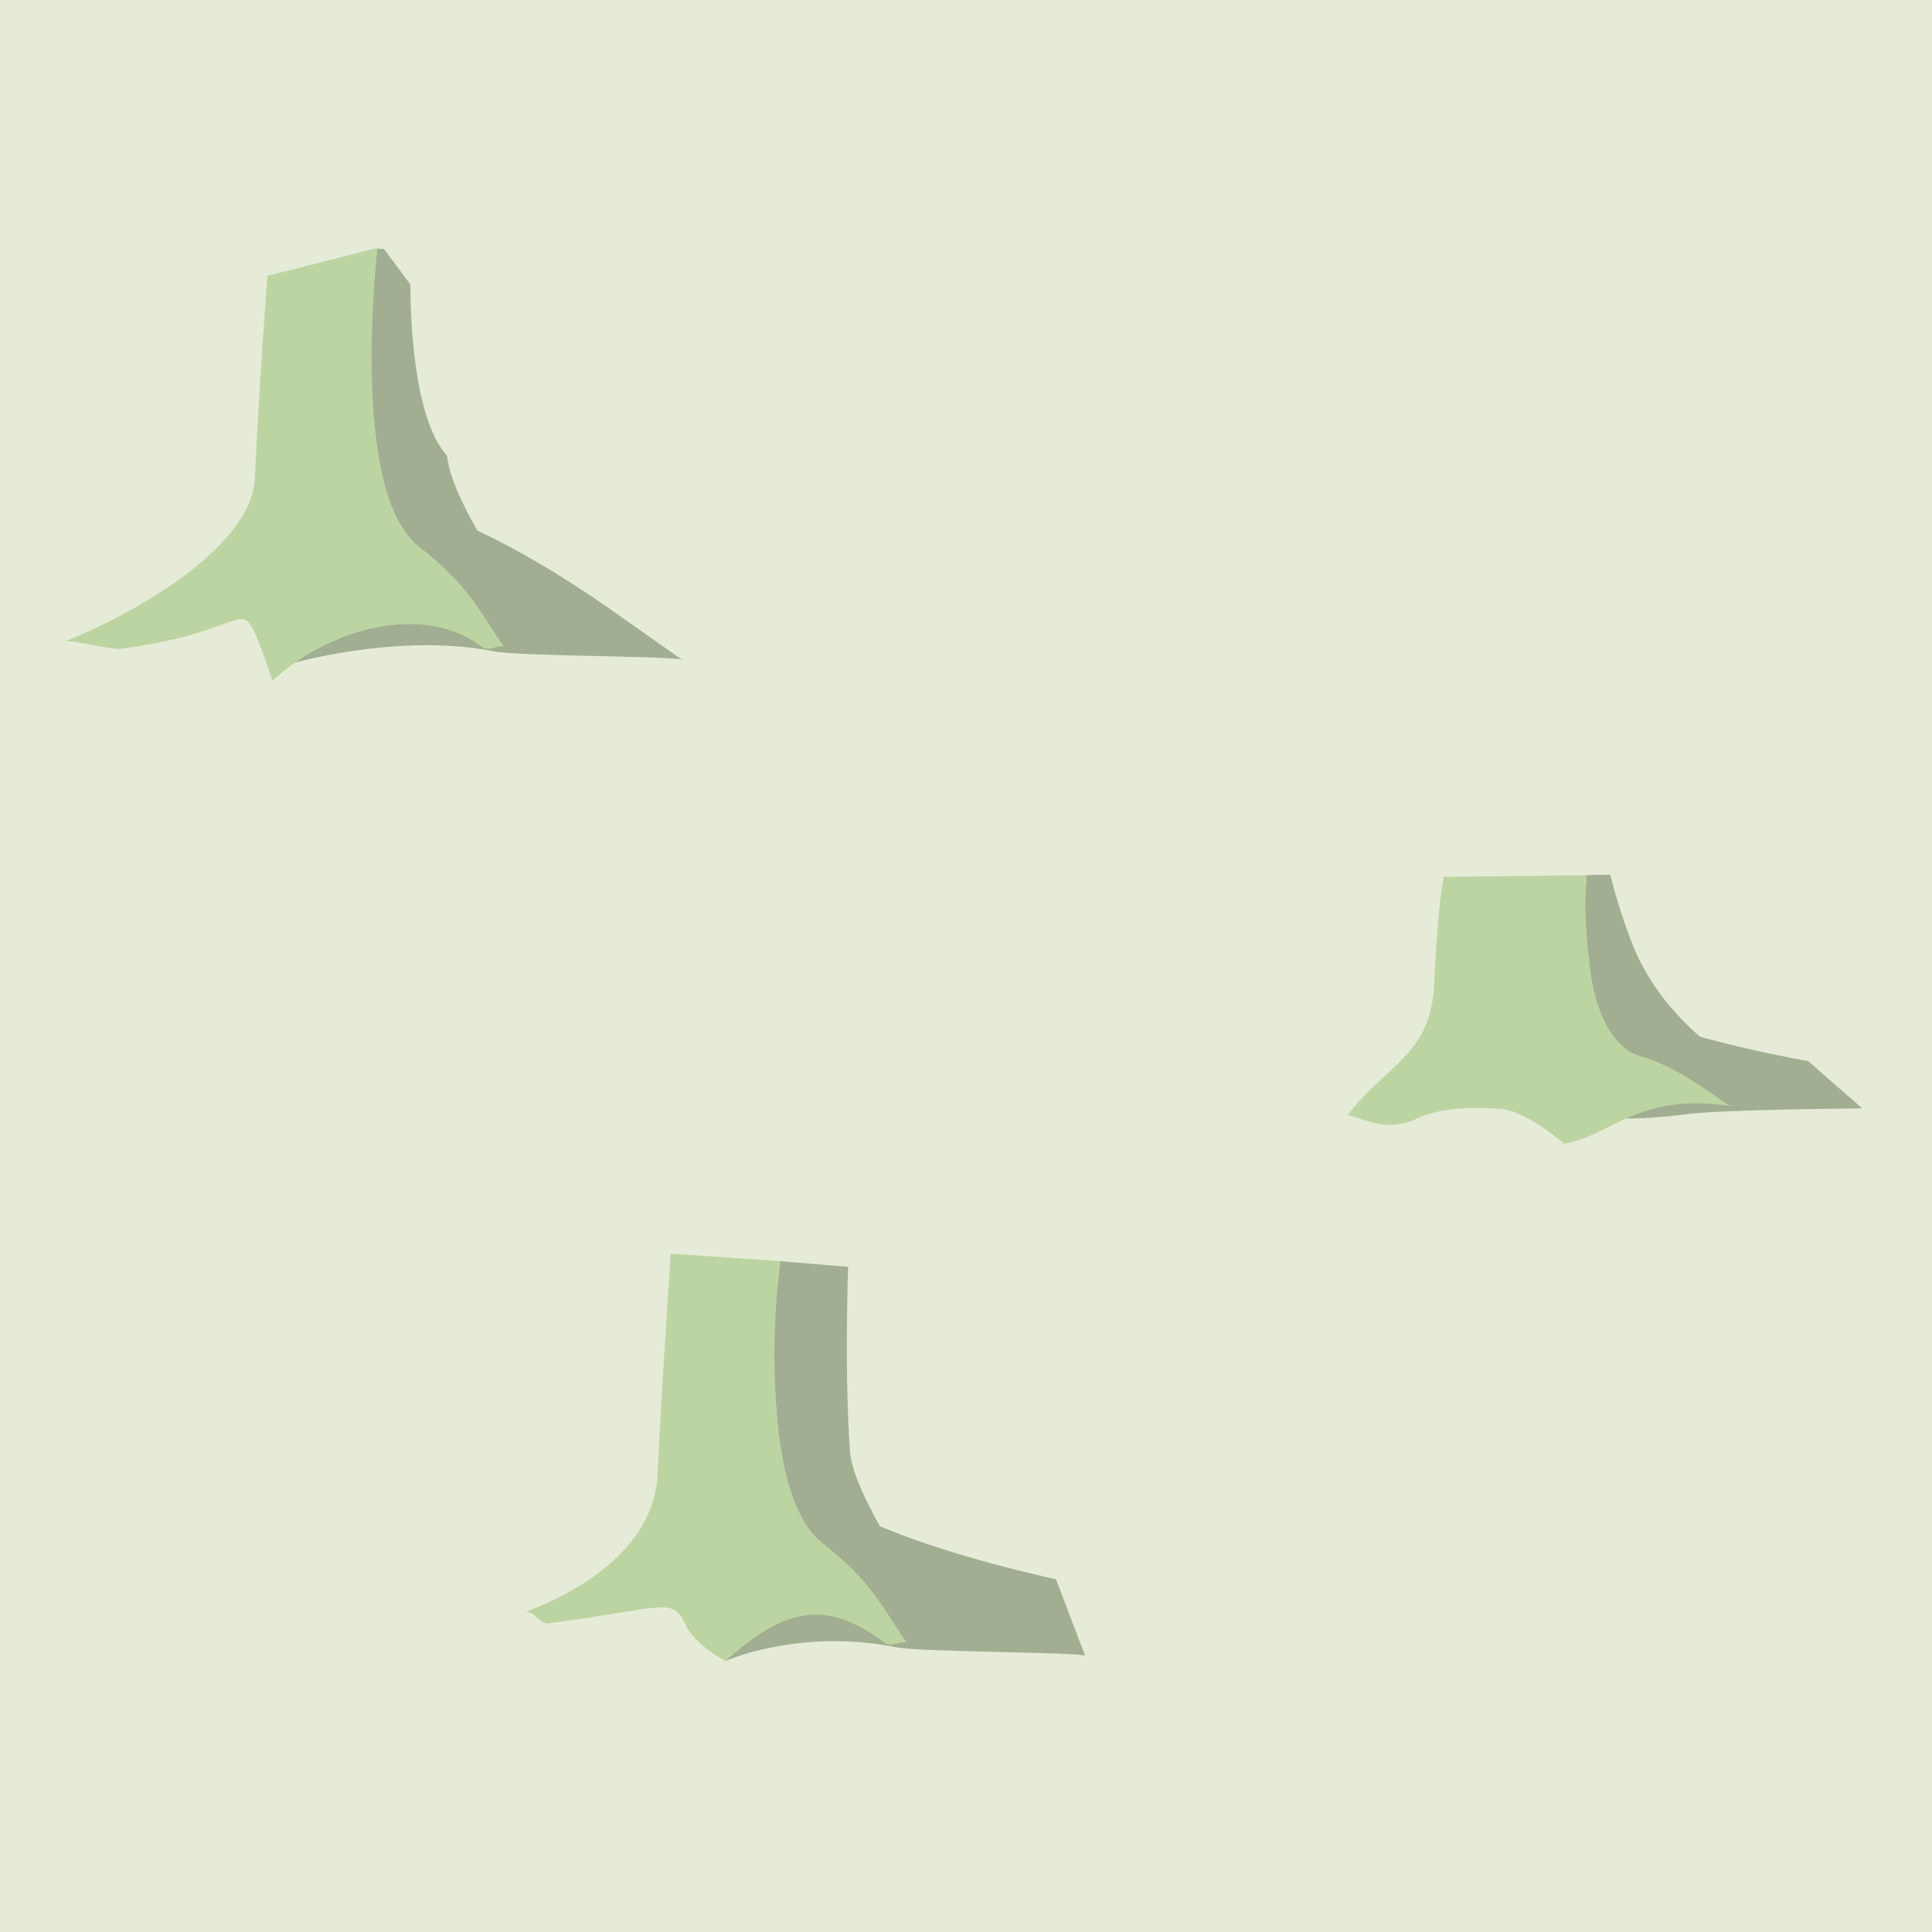
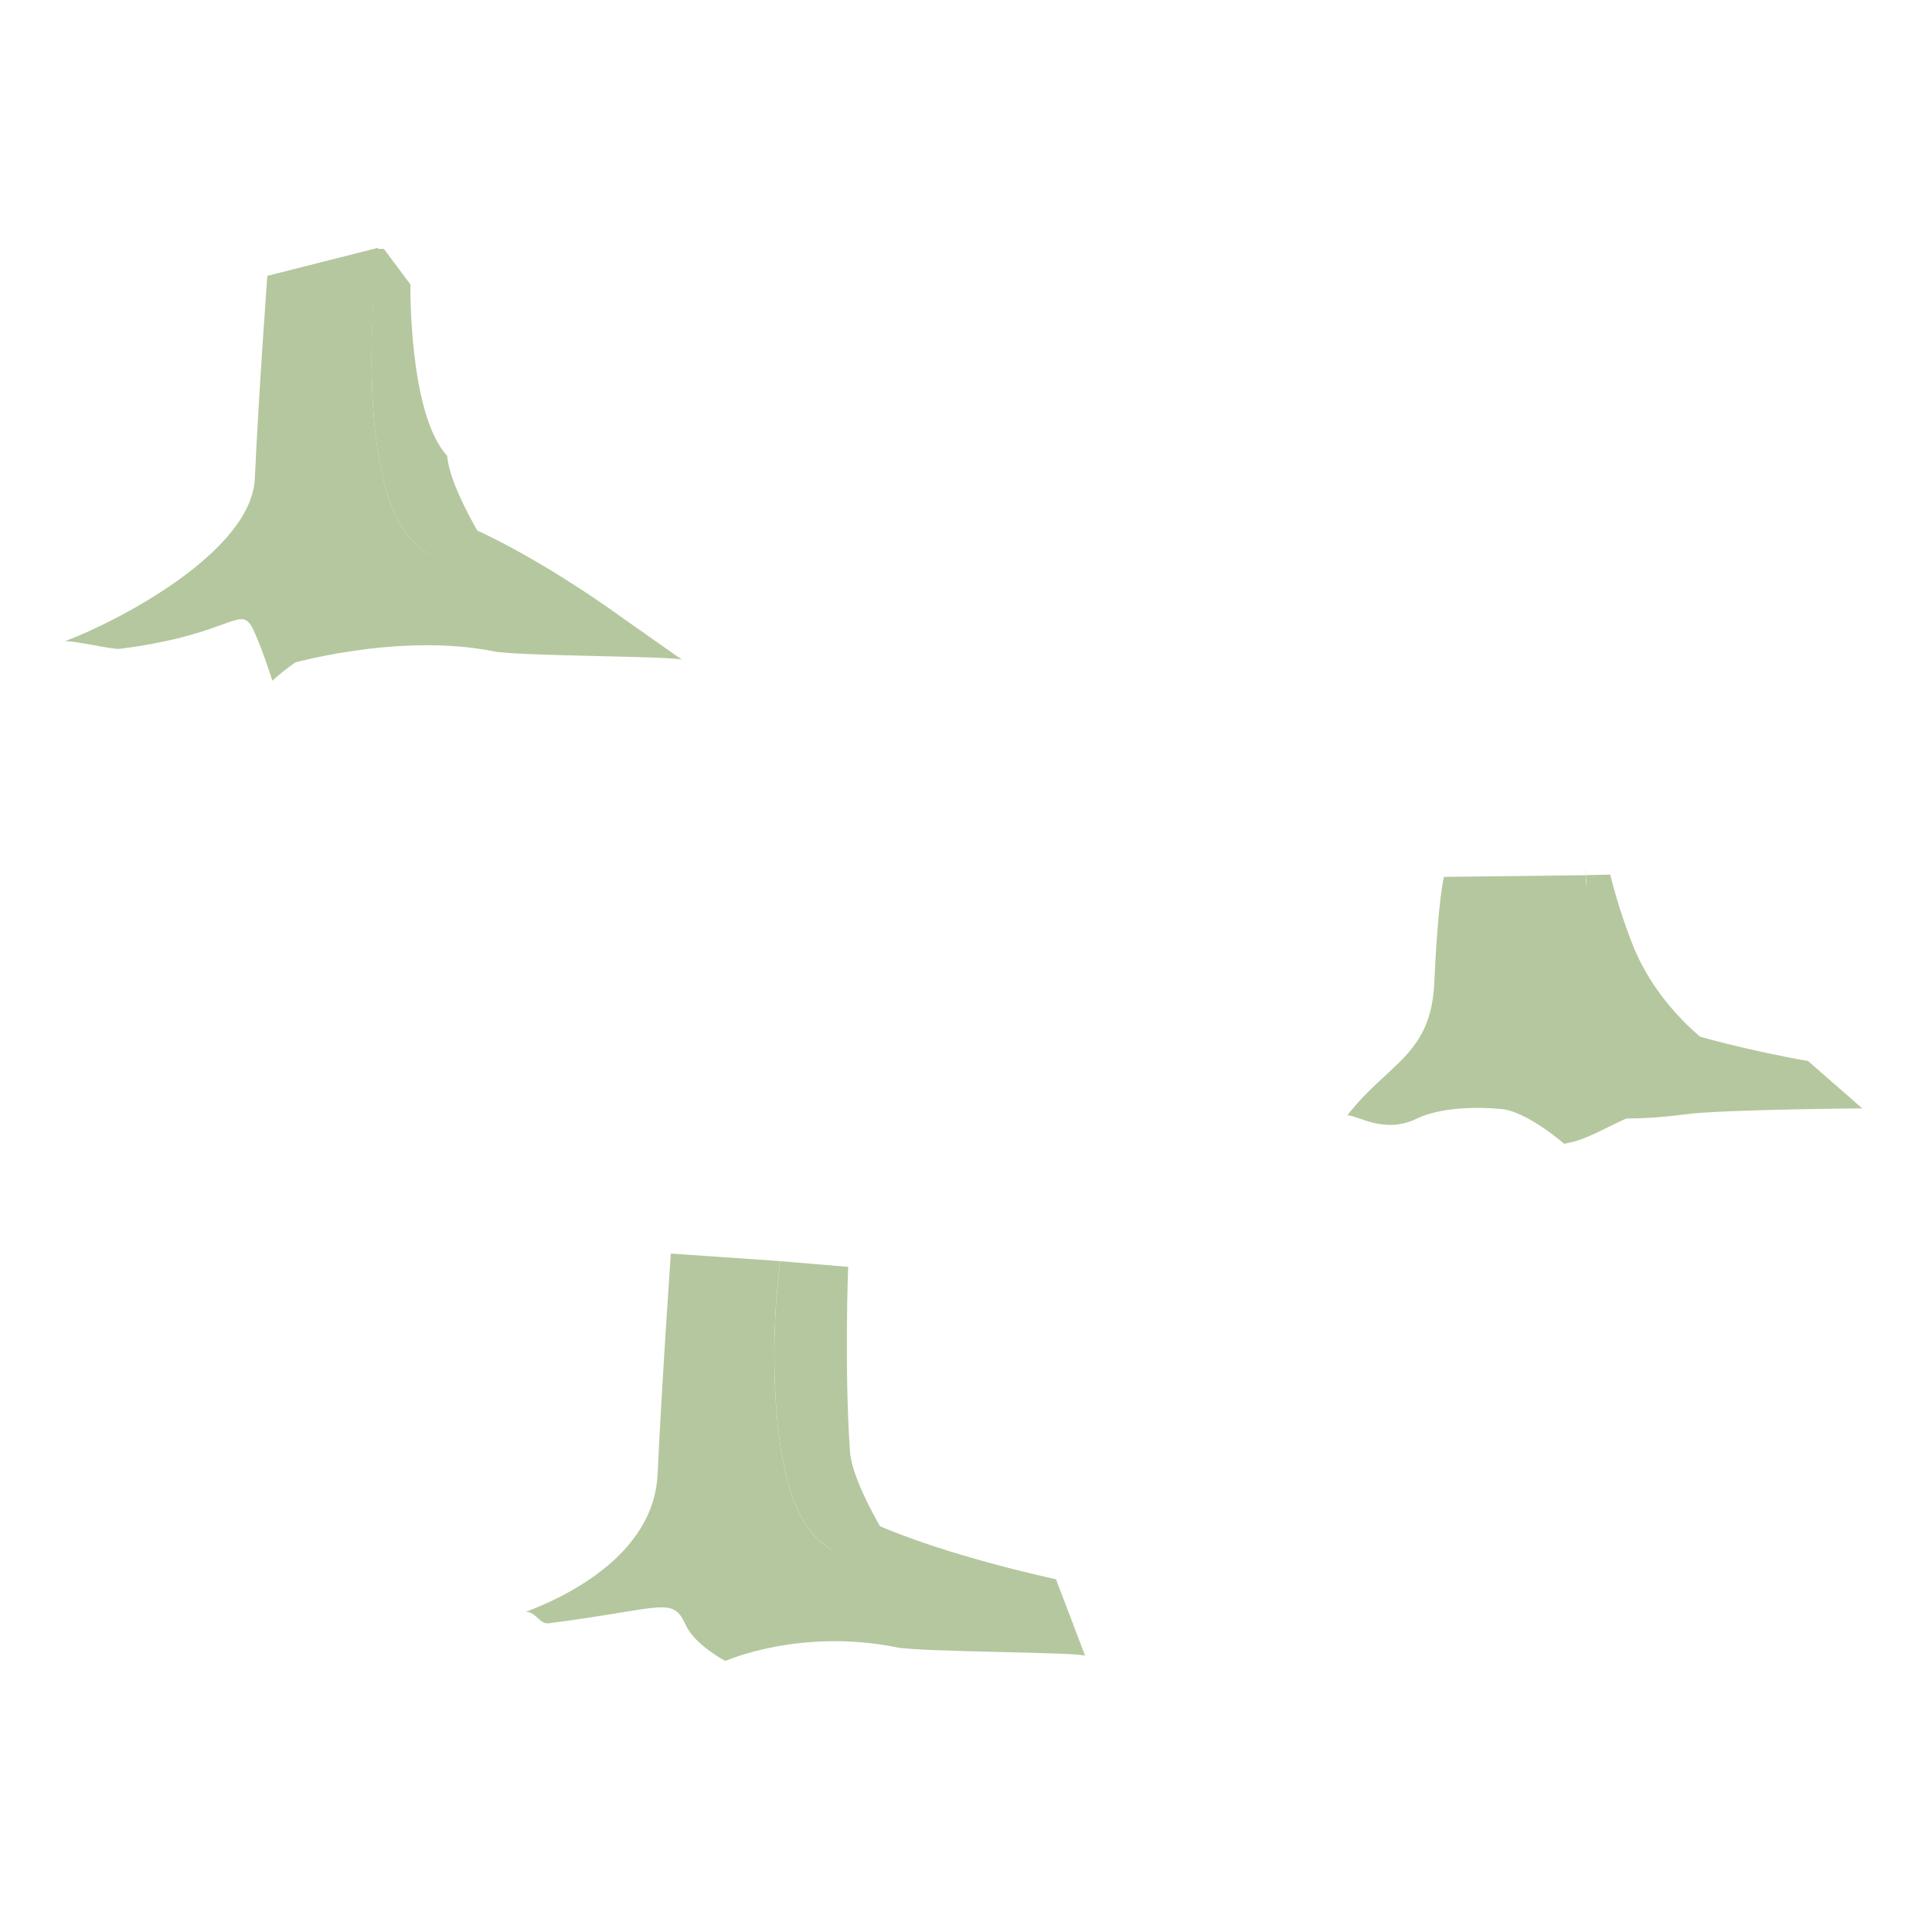
<svg xmlns="http://www.w3.org/2000/svg" version="1.1" id="Слой_1" x="0px" y="0px" width="32" height="32" viewBox="405.161 282.944 32 32" enable-background="new 405.161 282.944 30.229 30.276" xml:space="preserve">
  <defs id="defs11" />
-   <rect style="color:#000000;clip-rule:nonzero;display:inline;overflow:visible;visibility:visible;opacity:0.654;isolation:auto;mix-blend-mode:normal;color-interpolation:sRGB;color-interpolation-filters:linearRGB;solid-color:#000000;solid-opacity:1;fill:#d9e0c3;fill-opacity:1;fill-rule:evenodd;stroke:none;stroke-width:25;stroke-linecap:round;stroke-linejoin:miter;stroke-miterlimit:4;stroke-dasharray:none;stroke-dashoffset:0;stroke-opacity:1;marker:none;color-rendering:auto;image-rendering:auto;shape-rendering:auto;text-rendering:auto;enable-background:accumulate" id="rect4141" width="32.072" height="32.008" x="405.161" y="282.936" />
-   <path style="fill:#a1ae92;fill-opacity:1;stroke:none" d="m 419.629,308.176 c 1.219,0.545 3.022,0.925 3.022,0.925 l 0.484,1.27 c -0.043,-0.065 -2.719,-0.061 -3.121,-0.142 -1.604,-0.322 -2.828,0.222 -2.828,0.222 0,0 0.647,-1.185 0.84,-1.281 0.192,-0.096 1.604,-0.994 1.604,-0.994 z" id="path3766" />
-   <path style="color:#000000;fill:#bcd4a1;fill-opacity:1;fill-rule:nonzero;stroke:none;marker:none;visibility:visible;display:inline;overflow:visible;enable-background:accumulate" d="m 418.084,303.832 -1.812,-0.125 c 0,0 -0.154,2.226 -0.219,3.656 -0.055,1.198 -1.244,1.924 -2.188,2.281 0.153,-0.02 0.241,0.205 0.375,0.188 1.925,-0.247 2.057,-0.46 2.281,0.031 0.148,0.325 0.656,0.594 0.656,0.594 0.987,-0.896 1.68,-1.021 2.625,-0.312 0.126,0.095 0.24,-0.015 0.375,0 -0.369,-0.528 -0.59,-1.032 -1.375,-1.625 -0.3,-0.227 -0.503,-0.642 -0.625,-1.156 -0.122,-0.515 -0.175,-1.115 -0.188,-1.688 -0.021,-0.966 0.067,-1.59 0.094,-1.844 z" id="path3792" />
-   <path style="fill:#a1ae92;fill-opacity:1;stroke:none" d="m 418.084,303.832 c -0.027,0.254 -0.115,0.878 -0.094,1.844 0.013,0.573 0.065,1.173 0.188,1.688 0.122,0.515 0.325,0.929 0.625,1.156 0.785,0.593 1.006,1.097 1.375,1.625 0.292,0.033 0.608,0.052 0.812,-0.031 0,0 -1.685,-2.225 -1.75,-3.125 -0.096,-1.336 -0.031,-3.062 -0.031,-3.062 l -1.125,-0.094 z" id="path3764" />
-   <path style="fill:#a1ae92;fill-opacity:1;stroke:none" d="m 431.978,299.652 c 1.219,0.545 3.13,0.866 3.13,0.866 l 0.897,0.784 c 0,0 -2.338,0.019 -2.917,0.097 -1.497,0.199 -1.989,-0.084 -1.989,-0.084 0,0 0.647,-1.185 0.84,-1.281 0.192,-0.096 0.039,-0.382 0.039,-0.382 z" id="path3766-5-8" />
-   <path style="color:#000000;fill:#bcd4a1;fill-opacity:1;fill-rule:nonzero;stroke:none;marker:none;visibility:visible;display:inline;overflow:visible;enable-background:accumulate" d="m 431.439,297.44 -2.361,0.028 c 0,0 -0.096,0.328 -0.161,1.759 -0.055,1.198 -0.771,1.326 -1.442,2.193 0.153,-0.02 0.598,0.32 1.15,0.053 0.53,-0.256 1.377,-0.162 1.377,-0.162 0.429,0.02 1.066,0.577 1.066,0.577 0.757,-0.12 1.236,-0.858 2.75,-0.625 -0.479,-0.322 -0.901,-0.658 -1.531,-0.844 -0.288,-0.085 -0.49,-0.42 -0.625,-0.906 -0.135,-0.486 -0.183,-1.114 -0.219,-1.719 -0.057,-0.971 -0.02,-0.02 -0.004,-0.355 z" id="path3797-1" />
-   <path style="fill:#a1ae92;fill-opacity:1;stroke:none" d="m 431.439,297.44 c -0.016,0.335 -0.054,0.647 0.061,1.563 0.115,0.917 0.498,1.331 0.787,1.416 0.63,0.186 1.052,0.521 1.531,0.844 0.013,0.002 0.018,-0.002 0.031,0 0.471,0.058 0.771,-0.163 1.062,-0.281 -0.164,0.08 -2.032,-0.71 -2.699,-2.368 -0.245,-0.608 -0.38,-1.184 -0.38,-1.184 l -0.394,0.009 z" id="path3764-6-6" />
-   <path style="fill:#a1ae92;fill-opacity:1;stroke:none" d="m 412.957,291.681 c 1.219,0.545 2.476,1.47 2.476,1.47 l 1.03,0.724 c -0.043,-0.065 -2.719,-0.061 -3.121,-0.142 -1.604,-0.322 -3.437,0.222 -3.437,0.222 0,0 1.256,-1.185 1.449,-1.281 0.192,-0.096 1.604,-0.994 1.604,-0.994 z" id="path3766-3" />
-   <path style="color:#000000;fill:#bcd4a1;fill-opacity:1;fill-rule:nonzero;stroke:none;marker:none;visibility:visible;display:inline;overflow:visible;enable-background:accumulate" d="m 411.424,287.048 -1.835,0.465 c 0,0 -0.142,1.925 -0.207,3.356 -0.055,1.198 -2.206,2.341 -3.15,2.698 0.153,-0.02 0.786,0.141 0.92,0.123 1.925,-0.247 1.993,-0.781 2.217,-0.29 0.148,0.325 0.303,0.818 0.303,0.818 0.987,-0.896 2.514,-1.278 3.459,-0.569 0.126,0.095 0.24,-0.015 0.375,0 -0.369,-0.528 -0.59,-1.032 -1.375,-1.625 -0.3,-0.227 -0.503,-0.642 -0.625,-1.156 -0.122,-0.515 -0.175,-1.115 -0.188,-1.688 -0.021,-0.966 0.078,-1.879 0.105,-2.133 z" id="path3792-9" />
-   <path style="fill:#a1ae92;fill-opacity:1;stroke:none" d="m 411.412,287.065 c -0.027,0.254 -0.115,1.15 -0.094,2.116 0.013,0.573 0.065,1.173 0.188,1.688 0.122,0.515 0.325,0.929 0.625,1.156 0.785,0.593 1.006,1.097 1.375,1.625 0.292,0.033 0.608,0.052 0.812,-0.031 0,0 -1.685,-2.225 -1.75,-3.125 -0.642,-0.695 -0.609,-2.838 -0.609,-2.838 l -0.44,-0.589 z" id="path3764-5" />
+   <path style="fill:#b5c79e;fill-opacity:1;stroke:none;color:#000000;clip-rule:nonzero;display:inline;overflow:visible;visibility:visible;opacity:1;isolation:auto;mix-blend-mode:normal;color-interpolation:sRGB;color-interpolation-filters:linearRGB;solid-color:#000000;solid-opacity:1;fill-rule:evenodd;stroke-width:1px;stroke-linecap:butt;stroke-linejoin:miter;stroke-miterlimit:4;stroke-dasharray:none;stroke-dashoffset:0;stroke-opacity:1;marker:none;filter-blend-mode:normal;filter-gaussianBlur-deviation:0;color-rendering:auto;image-rendering:auto;shape-rendering:auto;text-rendering:auto;enable-background:accumulate" d="m 419.629,308.176 c 1.219,0.545 3.022,0.925 3.022,0.925 l 0.484,1.27 c -0.043,-0.065 -2.719,-0.061 -3.121,-0.142 -1.604,-0.322 -2.828,0.222 -2.828,0.222 0,0 0.647,-1.185 0.84,-1.281 0.192,-0.096 1.604,-0.994 1.604,-0.994 z" id="path3766" />
+   <path style="color:#000000;fill:#b5c79e;fill-opacity:1;fill-rule:evenodd;stroke:none;marker:none;visibility:visible;display:inline;overflow:visible;enable-background:accumulate;clip-rule:nonzero;opacity:1;isolation:auto;mix-blend-mode:normal;color-interpolation:sRGB;color-interpolation-filters:linearRGB;solid-color:#000000;solid-opacity:1;stroke-width:1px;stroke-linecap:butt;stroke-linejoin:miter;stroke-miterlimit:4;stroke-dasharray:none;stroke-dashoffset:0;stroke-opacity:1;filter-blend-mode:normal;filter-gaussianBlur-deviation:0;color-rendering:auto;image-rendering:auto;shape-rendering:auto;text-rendering:auto" d="m 418.084,303.832 -1.812,-0.125 c 0,0 -0.154,2.226 -0.219,3.656 -0.055,1.198 -1.244,1.924 -2.188,2.281 0.153,-0.02 0.241,0.205 0.375,0.188 1.925,-0.247 2.057,-0.46 2.281,0.031 0.148,0.325 0.656,0.594 0.656,0.594 0.987,-0.896 1.68,-1.021 2.625,-0.312 0.126,0.095 0.24,-0.015 0.375,0 -0.369,-0.528 -0.59,-1.032 -1.375,-1.625 -0.3,-0.227 -0.503,-0.642 -0.625,-1.156 -0.122,-0.515 -0.175,-1.115 -0.188,-1.688 -0.021,-0.966 0.067,-1.59 0.094,-1.844 z" id="path3792" />
+   <path style="fill:#b5c79e;fill-opacity:1;stroke:none;color:#000000;clip-rule:nonzero;display:inline;overflow:visible;visibility:visible;opacity:1;isolation:auto;mix-blend-mode:normal;color-interpolation:sRGB;color-interpolation-filters:linearRGB;solid-color:#000000;solid-opacity:1;fill-rule:evenodd;stroke-width:1px;stroke-linecap:butt;stroke-linejoin:miter;stroke-miterlimit:4;stroke-dasharray:none;stroke-dashoffset:0;stroke-opacity:1;marker:none;filter-blend-mode:normal;filter-gaussianBlur-deviation:0;color-rendering:auto;image-rendering:auto;shape-rendering:auto;text-rendering:auto;enable-background:accumulate" d="m 418.084,303.832 c -0.027,0.254 -0.115,0.878 -0.094,1.844 0.013,0.573 0.065,1.173 0.188,1.688 0.122,0.515 0.325,0.929 0.625,1.156 0.785,0.593 1.006,1.097 1.375,1.625 0.292,0.033 0.608,0.052 0.812,-0.031 0,0 -1.685,-2.225 -1.75,-3.125 -0.096,-1.336 -0.031,-3.062 -0.031,-3.062 l -1.125,-0.094 z" id="path3764" />
+   <path style="fill:#b5c79e;fill-opacity:1;stroke:none;color:#000000;clip-rule:nonzero;display:inline;overflow:visible;visibility:visible;opacity:1;isolation:auto;mix-blend-mode:normal;color-interpolation:sRGB;color-interpolation-filters:linearRGB;solid-color:#000000;solid-opacity:1;fill-rule:evenodd;stroke-width:1px;stroke-linecap:butt;stroke-linejoin:miter;stroke-miterlimit:4;stroke-dasharray:none;stroke-dashoffset:0;stroke-opacity:1;marker:none;filter-blend-mode:normal;filter-gaussianBlur-deviation:0;color-rendering:auto;image-rendering:auto;shape-rendering:auto;text-rendering:auto;enable-background:accumulate" d="m 431.978,299.652 c 1.219,0.545 3.13,0.866 3.13,0.866 l 0.897,0.784 c 0,0 -2.338,0.019 -2.917,0.097 -1.497,0.199 -1.989,-0.084 -1.989,-0.084 0,0 0.647,-1.185 0.84,-1.281 0.192,-0.096 0.039,-0.382 0.039,-0.382 z" id="path3766-5-8" />
+   <path style="color:#000000;fill:#b5c79e;fill-opacity:1;fill-rule:evenodd;stroke:none;marker:none;visibility:visible;display:inline;overflow:visible;enable-background:accumulate;clip-rule:nonzero;opacity:1;isolation:auto;mix-blend-mode:normal;color-interpolation:sRGB;color-interpolation-filters:linearRGB;solid-color:#000000;solid-opacity:1;stroke-width:1px;stroke-linecap:butt;stroke-linejoin:miter;stroke-miterlimit:4;stroke-dasharray:none;stroke-dashoffset:0;stroke-opacity:1;filter-blend-mode:normal;filter-gaussianBlur-deviation:0;color-rendering:auto;image-rendering:auto;shape-rendering:auto;text-rendering:auto" d="m 431.439,297.44 -2.361,0.028 c 0,0 -0.096,0.328 -0.161,1.759 -0.055,1.198 -0.771,1.326 -1.442,2.193 0.153,-0.02 0.598,0.32 1.15,0.053 0.53,-0.256 1.377,-0.162 1.377,-0.162 0.429,0.02 1.066,0.577 1.066,0.577 0.757,-0.12 1.236,-0.858 2.75,-0.625 -0.479,-0.322 -0.901,-0.658 -1.531,-0.844 -0.288,-0.085 -0.49,-0.42 -0.625,-0.906 -0.135,-0.486 -0.183,-1.114 -0.219,-1.719 -0.057,-0.971 -0.02,-0.02 -0.004,-0.355 z" id="path3797-1" />
+   <path style="fill:#b5c79e;fill-opacity:1;stroke:none;color:#000000;clip-rule:nonzero;display:inline;overflow:visible;visibility:visible;opacity:1;isolation:auto;mix-blend-mode:normal;color-interpolation:sRGB;color-interpolation-filters:linearRGB;solid-color:#000000;solid-opacity:1;fill-rule:evenodd;stroke-width:1px;stroke-linecap:butt;stroke-linejoin:miter;stroke-miterlimit:4;stroke-dasharray:none;stroke-dashoffset:0;stroke-opacity:1;marker:none;filter-blend-mode:normal;filter-gaussianBlur-deviation:0;color-rendering:auto;image-rendering:auto;shape-rendering:auto;text-rendering:auto;enable-background:accumulate" d="m 431.439,297.44 c -0.016,0.335 -0.054,0.647 0.061,1.563 0.115,0.917 0.498,1.331 0.787,1.416 0.63,0.186 1.052,0.521 1.531,0.844 0.013,0.002 0.018,-0.002 0.031,0 0.471,0.058 0.771,-0.163 1.062,-0.281 -0.164,0.08 -2.032,-0.71 -2.699,-2.368 -0.245,-0.608 -0.38,-1.184 -0.38,-1.184 l -0.394,0.009 z" id="path3764-6-6" />
+   <path style="fill:#b5c79e;fill-opacity:1;stroke:none;color:#000000;clip-rule:nonzero;display:inline;overflow:visible;visibility:visible;opacity:1;isolation:auto;mix-blend-mode:normal;color-interpolation:sRGB;color-interpolation-filters:linearRGB;solid-color:#000000;solid-opacity:1;fill-rule:evenodd;stroke-width:1px;stroke-linecap:butt;stroke-linejoin:miter;stroke-miterlimit:4;stroke-dasharray:none;stroke-dashoffset:0;stroke-opacity:1;marker:none;filter-blend-mode:normal;filter-gaussianBlur-deviation:0;color-rendering:auto;image-rendering:auto;shape-rendering:auto;text-rendering:auto;enable-background:accumulate" d="m 412.957,291.681 c 1.219,0.545 2.476,1.47 2.476,1.47 l 1.03,0.724 c -0.043,-0.065 -2.719,-0.061 -3.121,-0.142 -1.604,-0.322 -3.437,0.222 -3.437,0.222 0,0 1.256,-1.185 1.449,-1.281 0.192,-0.096 1.604,-0.994 1.604,-0.994 z" id="path3766-3" />
+   <path style="color:#000000;fill:#b5c79e;fill-opacity:1;fill-rule:evenodd;stroke:none;marker:none;visibility:visible;display:inline;overflow:visible;enable-background:accumulate;clip-rule:nonzero;opacity:1;isolation:auto;mix-blend-mode:normal;color-interpolation:sRGB;color-interpolation-filters:linearRGB;solid-color:#000000;solid-opacity:1;stroke-width:1px;stroke-linecap:butt;stroke-linejoin:miter;stroke-miterlimit:4;stroke-dasharray:none;stroke-dashoffset:0;stroke-opacity:1;filter-blend-mode:normal;filter-gaussianBlur-deviation:0;color-rendering:auto;image-rendering:auto;shape-rendering:auto;text-rendering:auto" d="m 411.424,287.048 -1.835,0.465 c 0,0 -0.142,1.925 -0.207,3.356 -0.055,1.198 -2.206,2.341 -3.15,2.698 0.153,-0.02 0.786,0.141 0.92,0.123 1.925,-0.247 1.993,-0.781 2.217,-0.29 0.148,0.325 0.303,0.818 0.303,0.818 0.987,-0.896 2.514,-1.278 3.459,-0.569 0.126,0.095 0.24,-0.015 0.375,0 -0.369,-0.528 -0.59,-1.032 -1.375,-1.625 -0.3,-0.227 -0.503,-0.642 -0.625,-1.156 -0.122,-0.515 -0.175,-1.115 -0.188,-1.688 -0.021,-0.966 0.078,-1.879 0.105,-2.133 z" id="path3792-9" />
+   <path style="fill:#b5c79e;fill-opacity:1;stroke:none;color:#000000;clip-rule:nonzero;display:inline;overflow:visible;visibility:visible;opacity:1;isolation:auto;mix-blend-mode:normal;color-interpolation:sRGB;color-interpolation-filters:linearRGB;solid-color:#000000;solid-opacity:1;fill-rule:evenodd;stroke-width:1px;stroke-linecap:butt;stroke-linejoin:miter;stroke-miterlimit:4;stroke-dasharray:none;stroke-dashoffset:0;stroke-opacity:1;marker:none;filter-blend-mode:normal;filter-gaussianBlur-deviation:0;color-rendering:auto;image-rendering:auto;shape-rendering:auto;text-rendering:auto;enable-background:accumulate" d="m 411.412,287.065 c -0.027,0.254 -0.115,1.15 -0.094,2.116 0.013,0.573 0.065,1.173 0.188,1.688 0.122,0.515 0.325,0.929 0.625,1.156 0.785,0.593 1.006,1.097 1.375,1.625 0.292,0.033 0.608,0.052 0.812,-0.031 0,0 -1.685,-2.225 -1.75,-3.125 -0.642,-0.695 -0.609,-2.838 -0.609,-2.838 l -0.44,-0.589 z" id="path3764-5" />
</svg>
